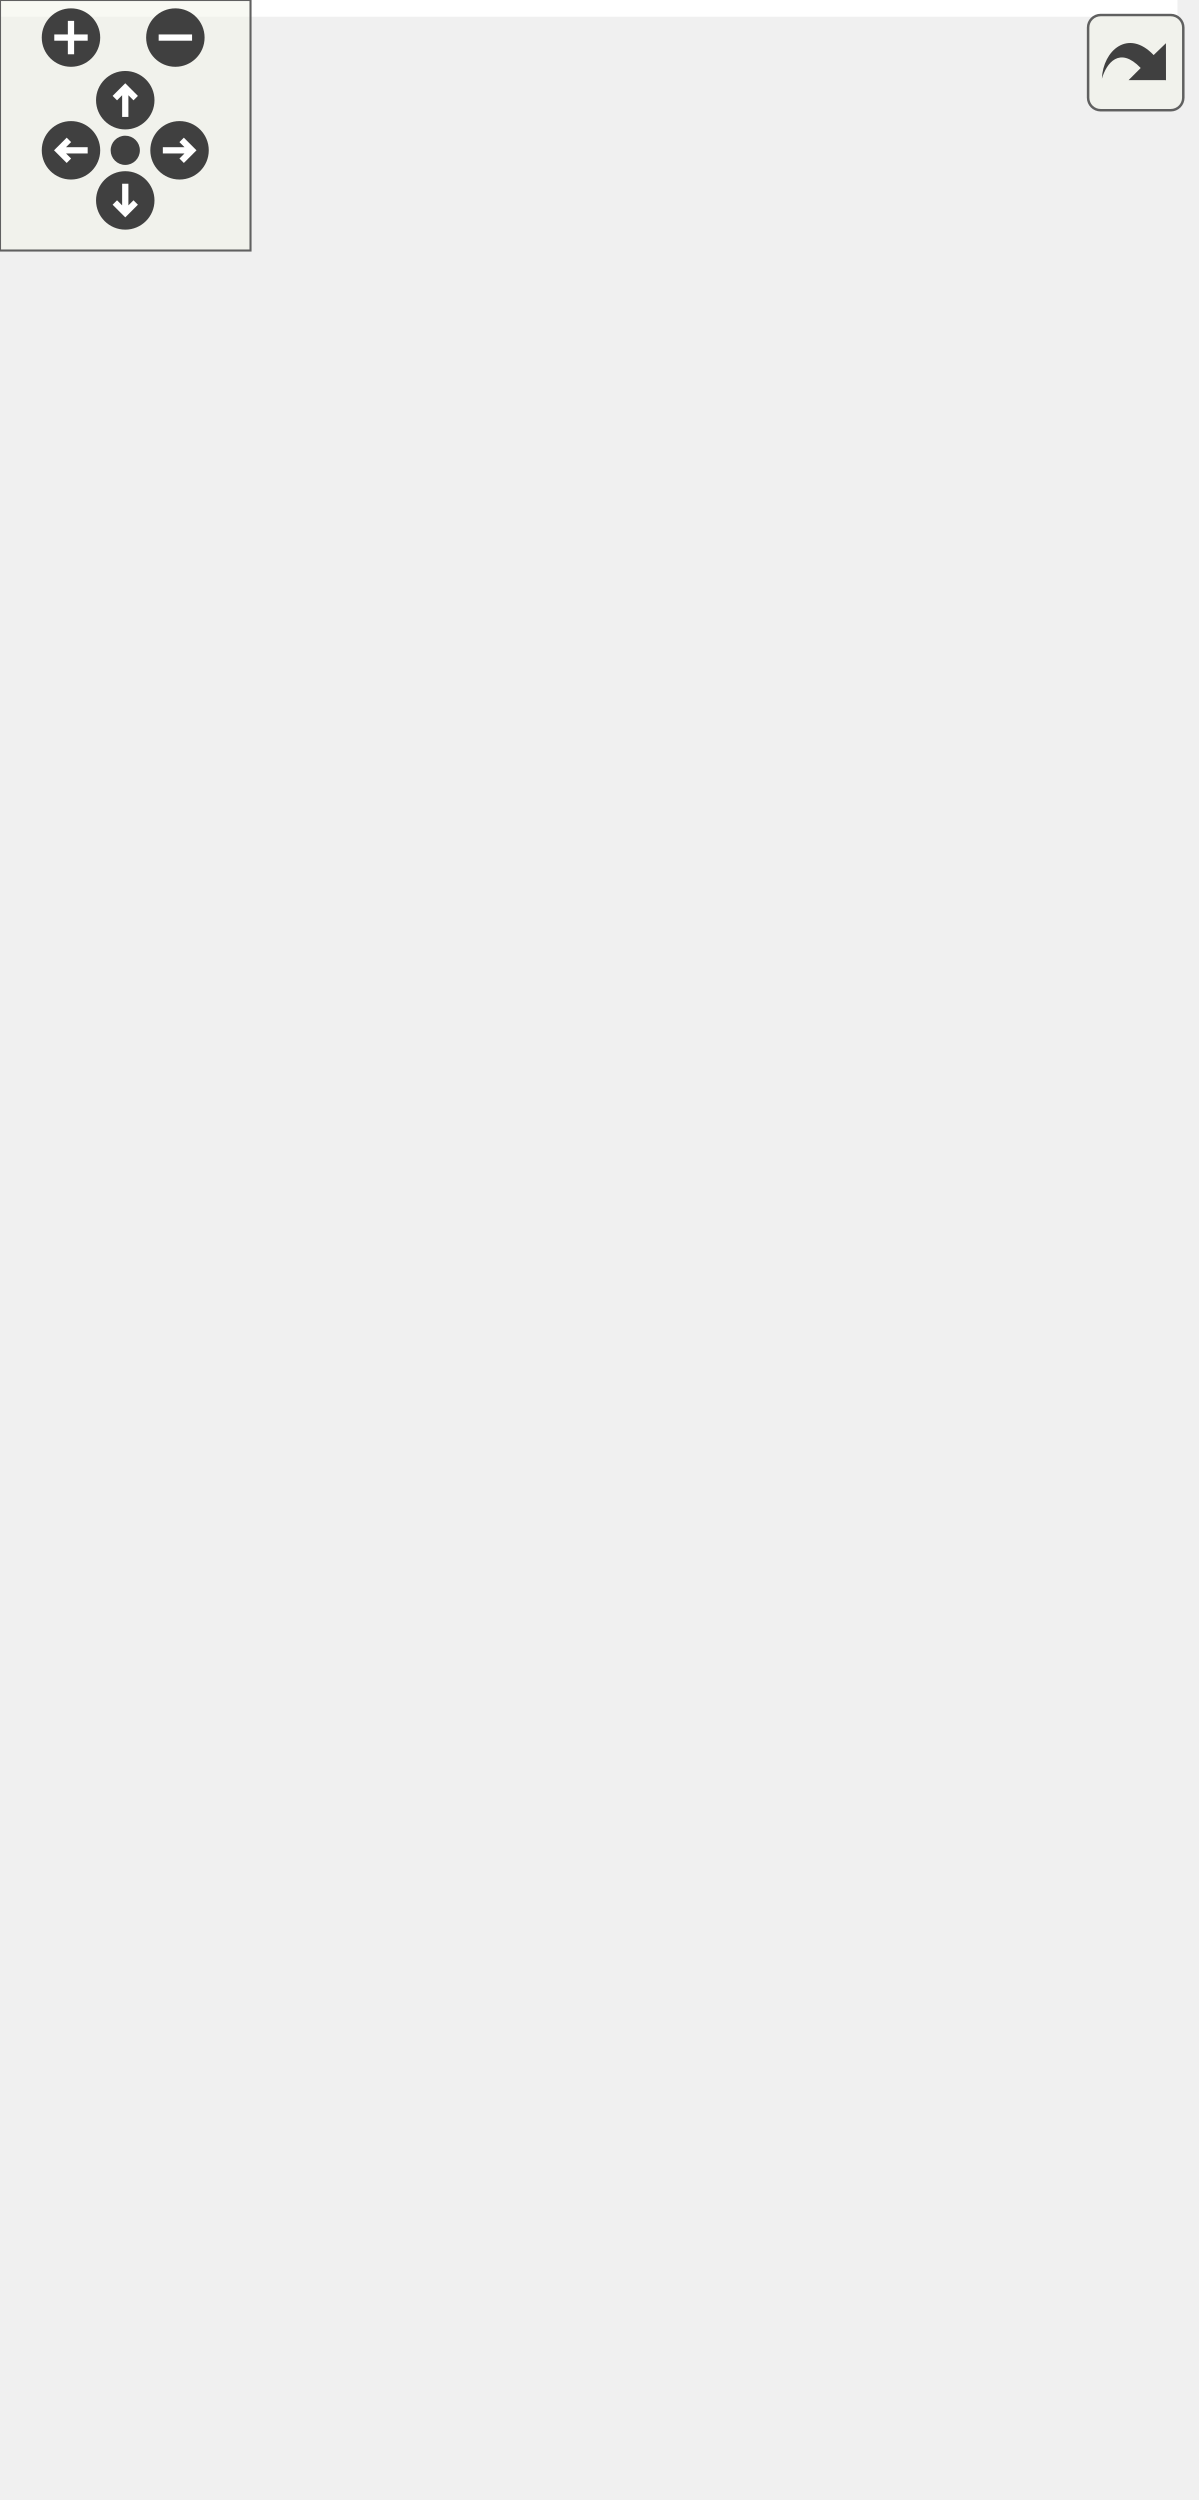
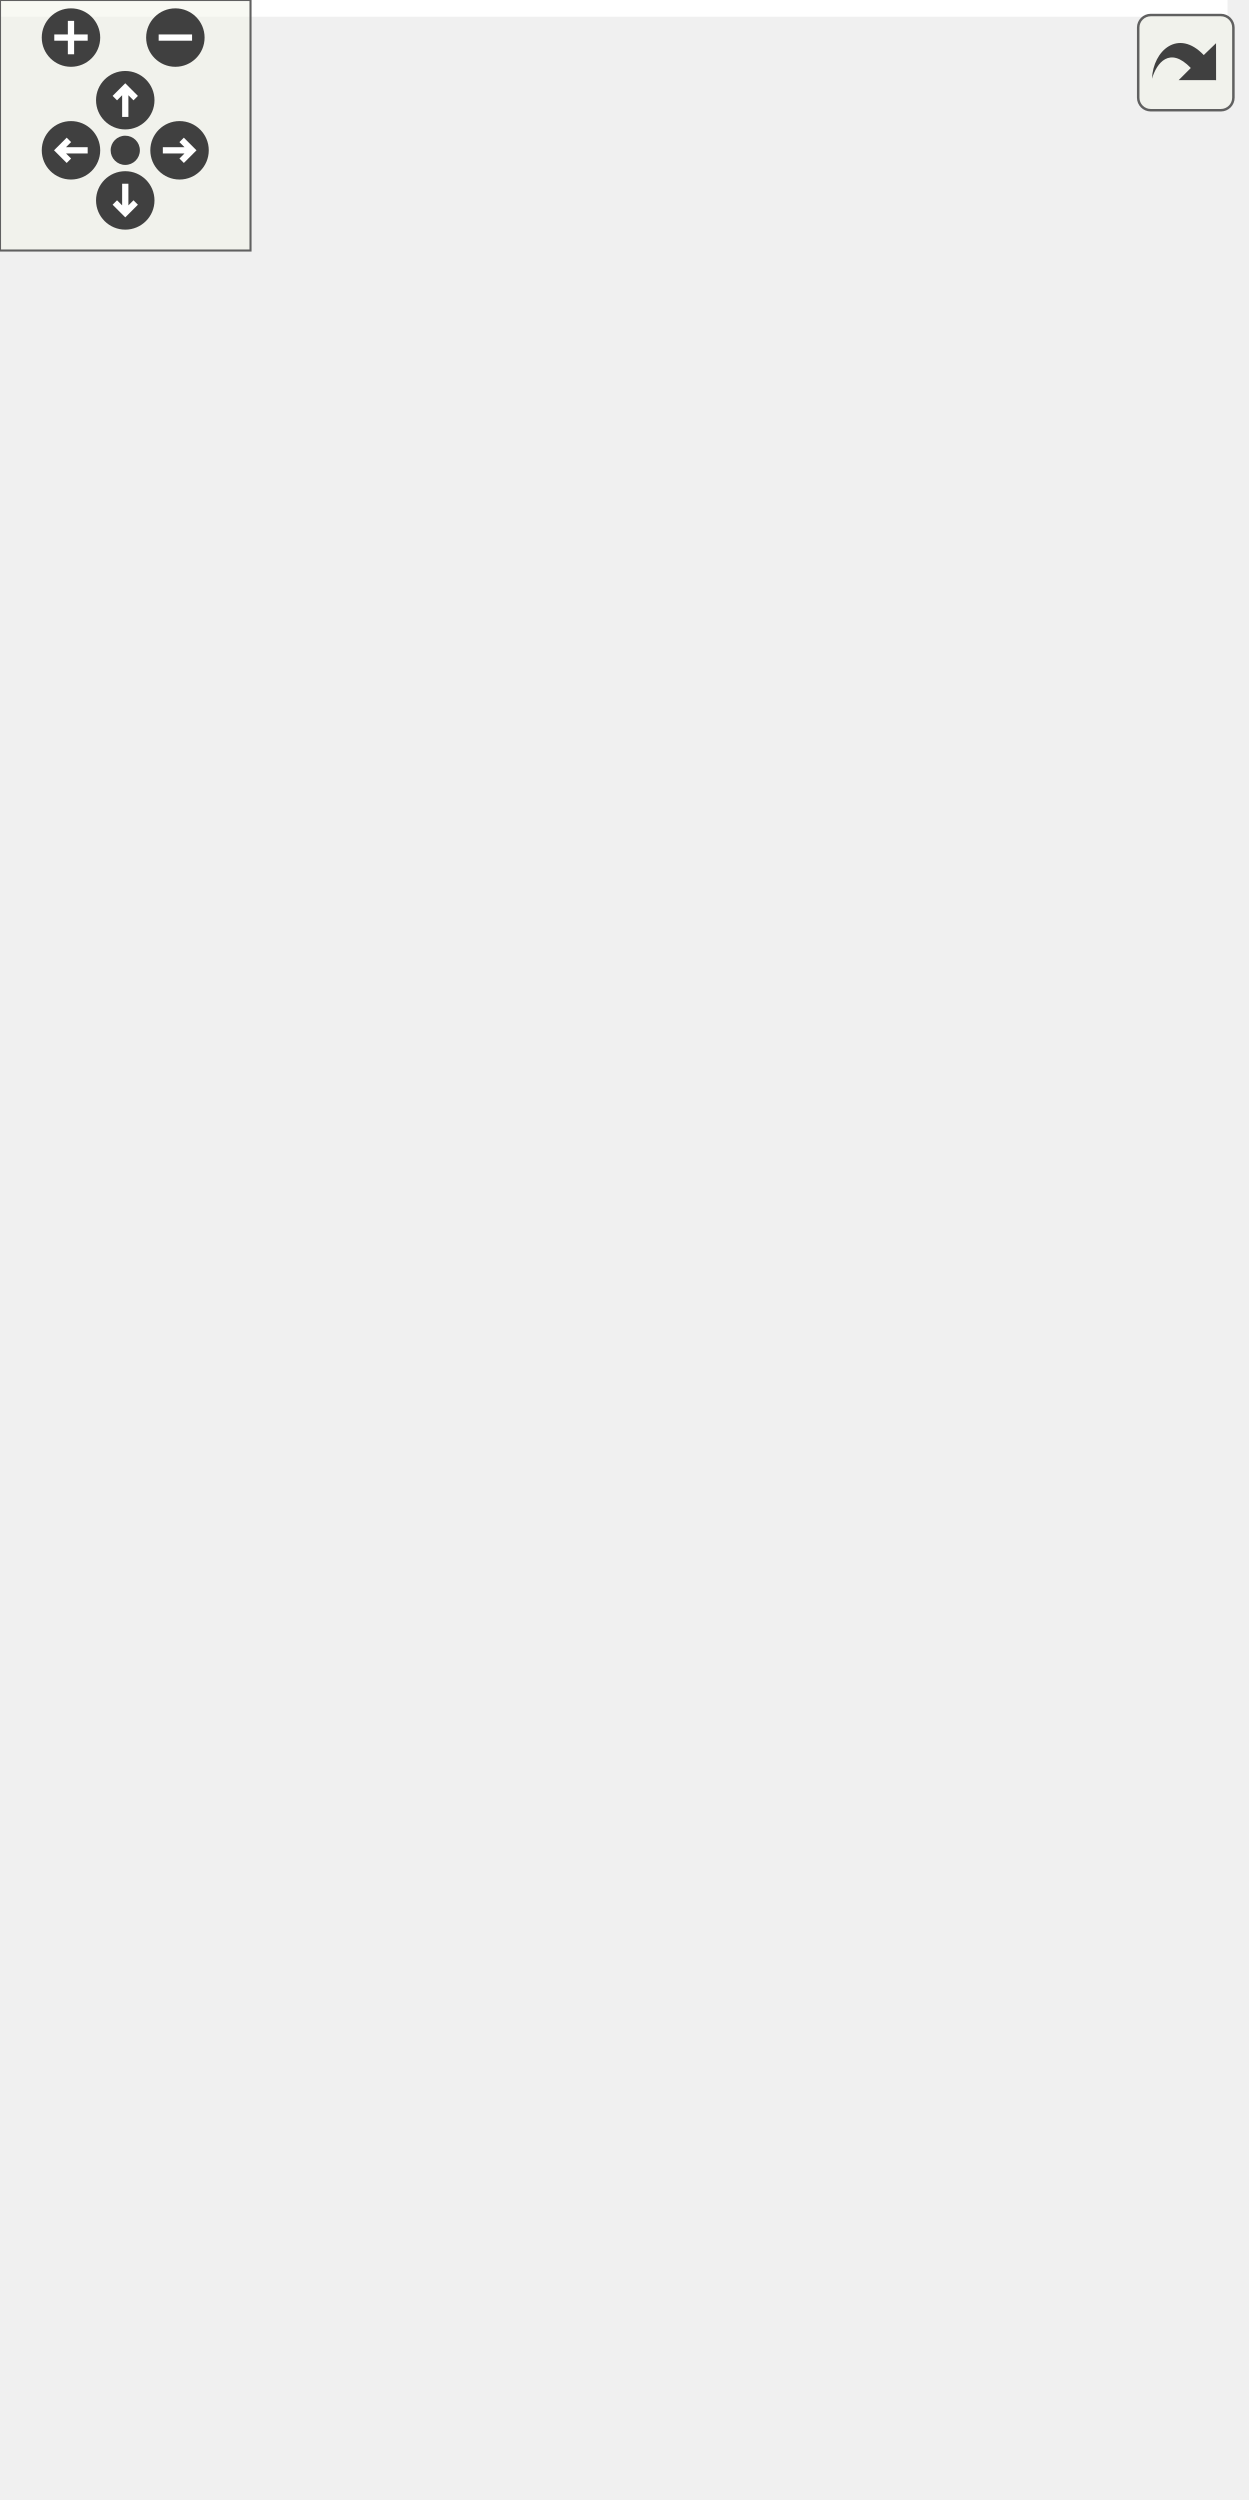
<svg xmlns="http://www.w3.org/2000/svg" xmlns:xlink="http://www.w3.org/1999/xlink" id="main" version="1.1" xml:space="preserve">
  <style type="text/css">
.edge:hover path { stroke: red; }
.edge:hover polygon { stroke: red; fill: red; }
</style>
  <defs>
    <circle id="rim" cx="0" cy="0" r="7" />
    <circle id="rim2" cx="0" cy="0" r="3.5" />
    <g id="zoomPlus">
      <use xlink:href="#rim" fill="#404040">
        <set attributeName="fill" to="#808080" begin="zoomplus.mouseover" end="zoomplus.mouseout" />
      </use>
      <path d="M-4,0h8M0,-4v8" fill="none" stroke="white" stroke-width="1.5" pointer-events="none" />
    </g>
    <g id="zoomMin">
      <use xlink:href="#rim" fill="#404040">
        <set attributeName="fill" to="#808080" begin="zoomminus.mouseover" end="zoomminus.mouseout" />
      </use>
      <path d="M-4,0h8" fill="none" stroke="white" stroke-width="1.5" pointer-events="none" />
    </g>
    <g id="dirArrow">
      <path fill="none" stroke="white" stroke-width="1.5" d="M0,-3.0v7 M-2.5,-0.5L0,-3.0L2.5,-0.5" />
    </g>
    <g id="resetDef">
      <use xlink:href="#rim2" fill="#404040">
        <set attributeName="fill" to="#808080" begin="reset.mouseover" end="reset.mouseout" />
      </use>
    </g>
  </defs>
  <svg id="graph" class="graph">
    <g id="viewport">
-       <polygon fill="#ffffff" stroke="transparent" points="-4,4 -4,-538 282,-538 282,4 -4,4" />
+       <polygon fill="#ffffff" stroke="transparent" points="-4,4 -4,-538 294,-538 294,4 -4,4" />
      <g id="node1" class="node">
        <polygon fill="#bfbfbf" stroke="#000000" points="0,-.5 0,-30.5 140,-30.5 140,-.5 0,-.5" />
        <text text-anchor="start" x="8" y="-18.5" font-family="Helvetica,sans-Serif" font-size="10.00" fill="#000000">amr_wind::pde::Advection</text>
        <text text-anchor="middle" x="70" y="-7.5" font-family="Helvetica,sans-Serif" font-size="10.00" fill="#000000">Op&lt; ICNS, fvm::Godunov &gt;</text>
      </g>
      <g id="node2" class="node">
        <g id="a_node2">
          <a xlink:href="classamr__wind_1_1_field.html" target="_top" xlink:title="Computational fieldThis is an abstraction of a collection of MultiFabs over multiple levels...">
-             <polygon fill="#ffffff" stroke="#000000" points="47,-202.5 47,-221.5 133,-221.5 133,-202.5 47,-202.5" />
-             <text text-anchor="middle" x="90" y="-209.5" font-family="Helvetica,sans-Serif" font-size="10.00" fill="#000000">amr_wind::Field</text>
+             <polygon fill="#ffffff" stroke="#000000" points="62,-202.5 62,-221.5 148,-221.5 148,-202.5 62,-202.5" />
+             <text text-anchor="middle" x="105" y="-209.5" font-family="Helvetica,sans-Serif" font-size="10.00" fill="#000000">amr_wind::Field</text>
          </a>
        </g>
      </g>
      <g id="edge1" class="edge">
-         <path fill="none" stroke="#9a32cd" stroke-dasharray="5,2" d="M83.289,-192.904C76.613,-172.816 66.827,-140.136 63,-111 61.09,-96.458 62.182,-92.644 63,-78 63.907,-61.757 66.129,-43.249 67.829,-30.616" />
-         <polygon fill="#9a32cd" stroke="#9a32cd" points="79.994,-194.086 86.535,-202.42 86.62,-191.826 79.994,-194.086" />
-         <text text-anchor="middle" x="79.5" y="-103" font-family="Helvetica,sans-Serif" font-size="10.00" fill="#000000"> u_mac</text>
-         <text text-anchor="middle" x="79.5" y="-92" font-family="Helvetica,sans-Serif" font-size="10.00" fill="#000000">v_mac</text>
-         <text text-anchor="middle" x="79.5" y="-81" font-family="Helvetica,sans-Serif" font-size="10.00" fill="#000000">w_mac</text>
+         <path fill="none" stroke="#9a32cd" stroke-dasharray="5,2" d="M99.006,-192.519C93.025,-172.324 84.022,-139.744 79,-111 74.099,-82.948 71.73,-49.761 70.697,-30.816" />
+         <polygon fill="#9a32cd" stroke="#9a32cd" points="95.736,-193.798 101.974,-202.361 102.438,-191.777 95.736,-193.798" />
+         <text text-anchor="middle" x="95.5" y="-103" font-family="Helvetica,sans-Serif" font-size="10.00" fill="#000000"> u_mac</text>
+         <text text-anchor="middle" x="95.5" y="-92" font-family="Helvetica,sans-Serif" font-size="10.00" fill="#000000">v_mac</text>
+         <text text-anchor="middle" x="95.5" y="-81" font-family="Helvetica,sans-Serif" font-size="10.00" fill="#000000">w_mac</text>
      </g>
      <g id="node10" class="node">
        <g id="a_node10">
          <a xlink:href="structamr__wind_1_1pde_1_1_p_d_e_fields.html" target="_top" xlink:title="Collection of fields related to a PDEEvery PDE requires a common set of fields, e.g., the transported variable (scalar or vector), advection, diffusion, source, and effective viscosity fields. ">
-             <polygon fill="#ffffff" stroke="#000000" points="105,-85 105,-104 239,-104 239,-85 105,-85" />
-             <text text-anchor="middle" x="172" y="-92" font-family="Helvetica,sans-Serif" font-size="10.00" fill="#000000">amr_wind::pde::PDEFields</text>
-           </a>
-         </g>
-       </g>
-       <g id="edge11" class="edge">
-         <path fill="none" stroke="#9a32cd" stroke-dasharray="5,2" d="M90.983,-192.24C92.797,-174.133 97.88,-147.419 112,-129 120.553,-117.843 133.821,-109.677 145.707,-104.1" />
-         <polygon fill="#9a32cd" stroke="#9a32cd" points="87.49,-192.014 90.223,-202.25 94.469,-192.544 87.49,-192.014" />
-         <text text-anchor="middle" x="135" y="-176" font-family="Helvetica,sans-Serif" font-size="10.00" fill="#000000"> src_term</text>
-         <text text-anchor="middle" x="135" y="-165" font-family="Helvetica,sans-Serif" font-size="10.00" fill="#000000">field</text>
-         <text text-anchor="middle" x="135" y="-154" font-family="Helvetica,sans-Serif" font-size="10.00" fill="#000000">diff_term</text>
-         <text text-anchor="middle" x="135" y="-143" font-family="Helvetica,sans-Serif" font-size="10.00" fill="#000000">mueff</text>
-         <text text-anchor="middle" x="135" y="-132" font-family="Helvetica,sans-Serif" font-size="10.00" fill="#000000">conv_term</text>
+             <polygon fill="#ffffff" stroke="#000000" points="121,-85 121,-104 255,-104 255,-85 121,-85" />
+             <text text-anchor="middle" x="188" y="-92" font-family="Helvetica,sans-Serif" font-size="10.00" fill="#000000">amr_wind::pde::PDEFields</text>
+           </a>
+         </g>
+       </g>
+       <g id="edge12" class="edge">
+         <path fill="none" stroke="#9a32cd" stroke-dasharray="5,2" d="M105.952,-192.216C107.746,-174.093 112.814,-147.369 127,-129 135.701,-117.733 149.19,-109.559 161.273,-104.004" />
+         <polygon fill="#9a32cd" stroke="#9a32cd" points="102.459,-192.005 105.206,-202.238 109.439,-192.525 102.459,-192.005" />
+         <text text-anchor="middle" x="150" y="-176" font-family="Helvetica,sans-Serif" font-size="10.00" fill="#000000"> src_term</text>
+         <text text-anchor="middle" x="150" y="-165" font-family="Helvetica,sans-Serif" font-size="10.00" fill="#000000">field</text>
+         <text text-anchor="middle" x="150" y="-154" font-family="Helvetica,sans-Serif" font-size="10.00" fill="#000000">diff_term</text>
+         <text text-anchor="middle" x="150" y="-143" font-family="Helvetica,sans-Serif" font-size="10.00" fill="#000000">mueff</text>
+         <text text-anchor="middle" x="150" y="-132" font-family="Helvetica,sans-Serif" font-size="10.00" fill="#000000">conv_term</text>
      </g>
      <g id="node3" class="node">
        <g id="a_node3">
          <a xlink:title="STL class. ">
-             <polygon fill="#ffffff" stroke="#bfbfbf" points="58,-431 58,-450 118,-450 118,-431 58,-431" />
-             <text text-anchor="middle" x="88" y="-438" font-family="Helvetica,sans-Serif" font-size="10.00" fill="#000000">std::string</text>
-           </a>
-         </g>
+             <polygon fill="#ffffff" stroke="#bfbfbf" points="68,-431 68,-450 128,-450 128,-431 68,-431" />
+             <text text-anchor="middle" x="98" y="-438" font-family="Helvetica,sans-Serif" font-size="10.00" fill="#000000">std::string</text>
+           </a>
+         </g>
+       </g>
+       <g id="edge10" class="edge">
+         <path fill="none" stroke="#9a32cd" stroke-dasharray="5,2" d="M70.287,-425.756C49.279,-412.356 24,-390.429 24,-362.5 24,-362.5 24,-362.5 24,-94.5 24,-69.583 41.301,-45.515 54.683,-30.627" />
+         <polygon fill="#9a32cd" stroke="#9a32cd" points="68.571,-428.808 78.943,-430.97 72.183,-422.812 68.571,-428.808" />
+         <text text-anchor="middle" x="56" y="-243" font-family="Helvetica,sans-Serif" font-size="10.00" fill="#000000"> godunov_type</text>
      </g>
      <g id="edge2" class="edge">
-         <path fill="none" stroke="#9a32cd" stroke-dasharray="5,2" d="M88.172,-420.863C88.584,-373.809 89.615,-255.967 89.916,-221.568" />
-         <polygon fill="#9a32cd" stroke="#9a32cd" points="84.671,-420.942 88.083,-430.973 91.671,-421.004 84.671,-420.942" />
-         <text text-anchor="middle" x="110.5" y="-315.5" font-family="Helvetica,sans-Serif" font-size="10.00" fill="#000000"> m_name</text>
+         <path fill="none" stroke="#9a32cd" stroke-dasharray="5,2" d="M98.602,-420.863C100.043,-373.809 103.653,-255.967 104.707,-221.568" />
+         <polygon fill="#9a32cd" stroke="#9a32cd" points="95.1,-420.87 98.292,-430.973 102.097,-421.084 95.1,-420.87" />
+         <text text-anchor="middle" x="123.5" y="-315.5" font-family="Helvetica,sans-Serif" font-size="10.00" fill="#000000"> m_name</text>
      </g>
      <g id="node6" class="node">
-         <polygon fill="#ffffff" stroke="#bfbfbf" points="116,-347.5 116,-377.5 226,-377.5 226,-347.5 116,-347.5" />
-         <text text-anchor="start" x="124" y="-365.5" font-family="Helvetica,sans-Serif" font-size="10.00" fill="#000000">std::unordered_map</text>
-         <text text-anchor="middle" x="171" y="-354.5" font-family="Helvetica,sans-Serif" font-size="10.00" fill="#000000">&lt; std::string, size_t &gt;</text>
+         <polygon fill="#ffffff" stroke="#bfbfbf" points="131,-347.5 131,-377.5 241,-377.5 241,-347.5 131,-347.5" />
+         <text text-anchor="start" x="139" y="-365.5" font-family="Helvetica,sans-Serif" font-size="10.00" fill="#000000">std::unordered_map</text>
+         <text text-anchor="middle" x="186" y="-354.5" font-family="Helvetica,sans-Serif" font-size="10.00" fill="#000000">&lt; std::string, size_t &gt;</text>
      </g>
      <g id="edge6" class="edge">
-         <path fill="none" stroke="#9a32cd" stroke-dasharray="5,2" d="M105.561,-423.997C120.093,-410.341 140.576,-391.091 154.738,-377.782" />
-         <polygon fill="#9a32cd" stroke="#9a32cd" points="103.068,-421.537 98.177,-430.936 107.862,-426.638 103.068,-421.537" />
-         <text text-anchor="middle" x="147.5" y="-399" font-family="Helvetica,sans-Serif" font-size="10.00" fill="#000000"> keys</text>
+         <path fill="none" stroke="#9a32cd" stroke-dasharray="5,2" d="M116.618,-423.997C132.026,-410.341 153.743,-391.091 168.758,-377.782" />
+         <polygon fill="#9a32cd" stroke="#9a32cd" points="113.952,-421.683 108.79,-430.936 118.596,-426.922 113.952,-421.683" />
+         <text text-anchor="middle" x="160.5" y="-399" font-family="Helvetica,sans-Serif" font-size="10.00" fill="#000000"> keys</text>
      </g>
      <g id="node4" class="node">
        <g id="a_node4">
          <a xlink:title="STL class. ">
-             <polygon fill="#ffffff" stroke="#bfbfbf" points="40.5,-503.5 40.5,-533.5 135.5,-533.5 135.5,-503.5 40.5,-503.5" />
-             <text text-anchor="start" x="48.5" y="-521.5" font-family="Helvetica,sans-Serif" font-size="10.00" fill="#000000">std::basic_string&lt;</text>
-             <text text-anchor="middle" x="88" y="-510.5" font-family="Helvetica,sans-Serif" font-size="10.00" fill="#000000"> char &gt;</text>
+             <polygon fill="#ffffff" stroke="#bfbfbf" points="50.5,-503.5 50.5,-533.5 145.5,-533.5 145.5,-503.5 50.5,-503.5" />
+             <text text-anchor="start" x="58.5" y="-521.5" font-family="Helvetica,sans-Serif" font-size="10.00" fill="#000000">std::basic_string&lt;</text>
+             <text text-anchor="middle" x="98" y="-510.5" font-family="Helvetica,sans-Serif" font-size="10.00" fill="#000000"> char &gt;</text>
          </a>
        </g>
      </g>
      <g id="edge3" class="edge">
-         <path fill="none" stroke="#191970" d="M88,-493.396C88,-478.633 88,-460.814 88,-450.084" />
-         <polygon fill="#191970" stroke="#191970" points="84.5,-493.461 88,-503.461 91.5,-493.461 84.5,-493.461" />
+         <path fill="none" stroke="#191970" d="M98,-493.396C98,-478.633 98,-460.814 98,-450.084" />
+         <polygon fill="#191970" stroke="#191970" points="94.5,-493.461 98,-503.461 101.5,-493.461 94.5,-493.461" />
      </g>
      <g id="node5" class="node">
        <g id="a_node5">
          <a xlink:href="classamr__wind_1_1_field_repo.html" target="_top" xlink:title="Field RepositoryFieldRepo is a database that manages handling of fields used during a simulation...">
-             <polygon fill="#ffffff" stroke="#000000" points="116.5,-269.5 116.5,-288.5 225.5,-288.5 225.5,-269.5 116.5,-269.5" />
-             <text text-anchor="middle" x="171" y="-276.5" font-family="Helvetica,sans-Serif" font-size="10.00" fill="#000000">amr_wind::FieldRepo</text>
+             <polygon fill="#ffffff" stroke="#000000" points="131.5,-269.5 131.5,-288.5 240.5,-288.5 240.5,-269.5 131.5,-269.5" />
+             <text text-anchor="middle" x="186" y="-276.5" font-family="Helvetica,sans-Serif" font-size="10.00" fill="#000000">amr_wind::FieldRepo</text>
          </a>
        </g>
      </g>
      <g id="edge4" class="edge">
-         <path fill="none" stroke="#9a32cd" stroke-dasharray="5,2" d="M141.439,-264.423C134.733,-260.501 127.866,-255.955 122,-251 111.83,-242.409 102.456,-230.271 96.517,-221.827" />
-         <polygon fill="#9a32cd" stroke="#9a32cd" points="139.928,-267.587 150.373,-269.365 143.316,-261.462 139.928,-267.587" />
-         <text text-anchor="middle" x="140" y="-243" font-family="Helvetica,sans-Serif" font-size="10.00" fill="#000000"> m_repo</text>
-       </g>
-       <g id="edge12" class="edge">
-         <path fill="none" stroke="#9a32cd" stroke-dasharray="5,2" d="M171.107,-259.159C171.321,-219.757 171.792,-132.955 171.948,-104.064" />
-         <polygon fill="#9a32cd" stroke="#9a32cd" points="167.607,-259.321 171.052,-269.34 174.607,-259.359 167.607,-259.321" />
-         <text text-anchor="middle" x="183" y="-209.5" font-family="Helvetica,sans-Serif" font-size="10.00" fill="#000000"> repo</text>
+         <path fill="none" stroke="#9a32cd" stroke-dasharray="5,2" d="M156.439,-264.423C149.733,-260.501 142.866,-255.955 137,-251 126.83,-242.409 117.456,-230.271 111.517,-221.827" />
+         <polygon fill="#9a32cd" stroke="#9a32cd" points="154.928,-267.587 165.373,-269.365 158.316,-261.462 154.928,-267.587" />
+         <text text-anchor="middle" x="155" y="-243" font-family="Helvetica,sans-Serif" font-size="10.00" fill="#000000"> m_repo</text>
+       </g>
+       <g id="edge13" class="edge">
+         <path fill="none" stroke="#9a32cd" stroke-dasharray="5,2" d="M186.215,-259.159C186.642,-219.757 187.583,-132.955 187.896,-104.064" />
+         <polygon fill="#9a32cd" stroke="#9a32cd" points="182.713,-259.303 186.105,-269.34 189.713,-259.379 182.713,-259.303" />
+         <text text-anchor="middle" x="198" y="-209.5" font-family="Helvetica,sans-Serif" font-size="10.00" fill="#000000"> repo</text>
      </g>
      <g id="edge5" class="edge">
-         <path fill="none" stroke="#9a32cd" stroke-dasharray="5,2" d="M171,-337.102C171,-320.678 171,-300.243 171,-288.502" />
-         <polygon fill="#9a32cd" stroke="#9a32cd" points="167.5,-337.185 171,-347.185 174.5,-337.185 167.5,-337.185" />
-         <text text-anchor="middle" x="203" y="-321" font-family="Helvetica,sans-Serif" font-size="10.00" fill="#000000"> m_fid_map</text>
-         <text text-anchor="middle" x="203" y="-310" font-family="Helvetica,sans-Serif" font-size="10.00" fill="#000000">m_int_fid_map</text>
+         <path fill="none" stroke="#9a32cd" stroke-dasharray="5,2" d="M186,-337.102C186,-320.678 186,-300.243 186,-288.502" />
+         <polygon fill="#9a32cd" stroke="#9a32cd" points="182.5,-337.185 186,-347.185 189.5,-337.185 182.5,-337.185" />
+         <text text-anchor="middle" x="218" y="-321" font-family="Helvetica,sans-Serif" font-size="10.00" fill="#000000"> m_fid_map</text>
+         <text text-anchor="middle" x="218" y="-310" font-family="Helvetica,sans-Serif" font-size="10.00" fill="#000000">m_int_fid_map</text>
      </g>
      <g id="node7" class="node">
        <g id="a_node7">
          <a xlink:title="STL class. ">
-             <polygon fill="#ffffff" stroke="#bfbfbf" points="136.5,-425.5 136.5,-455.5 239.5,-455.5 239.5,-425.5 136.5,-425.5" />
-             <text text-anchor="start" x="144.5" y="-443.5" font-family="Helvetica,sans-Serif" font-size="10.00" fill="#000000">std::unordered_map</text>
-             <text text-anchor="middle" x="188" y="-432.5" font-family="Helvetica,sans-Serif" font-size="10.00" fill="#000000">&lt; K, T &gt;</text>
+             <polygon fill="#ffffff" stroke="#bfbfbf" points="146.5,-425.5 146.5,-455.5 249.5,-455.5 249.5,-425.5 146.5,-425.5" />
+             <text text-anchor="start" x="154.5" y="-443.5" font-family="Helvetica,sans-Serif" font-size="10.00" fill="#000000">std::unordered_map</text>
+             <text text-anchor="middle" x="198" y="-432.5" font-family="Helvetica,sans-Serif" font-size="10.00" fill="#000000">&lt; K, T &gt;</text>
          </a>
        </g>
      </g>
      <g id="edge7" class="edge">
-         <path fill="none" stroke="#ffa500" stroke-dasharray="5,2" d="M182.587,-415.662C179.873,-403.212 176.674,-388.534 174.326,-377.759" />
-         <polygon fill="#ffa500" stroke="#ffa500" points="179.173,-416.435 184.722,-425.461 186.012,-414.945 179.173,-416.435" />
-         <text text-anchor="middle" x="229.5" y="-399" font-family="Helvetica,sans-Serif" font-size="10.00" fill="#000000"> &lt; std::string, size_t &gt;</text>
+         <path fill="none" stroke="#ffa500" stroke-dasharray="5,2" d="M194.121,-415.288C192.218,-402.919 189.989,-388.426 188.348,-377.759" />
+         <polygon fill="#ffa500" stroke="#ffa500" points="190.706,-416.109 195.686,-425.461 197.625,-415.045 190.706,-416.109" />
+         <text text-anchor="middle" x="241.5" y="-399" font-family="Helvetica,sans-Serif" font-size="10.00" fill="#000000"> &lt; std::string, size_t &gt;</text>
      </g>
      <g id="node8" class="node">
-         <polygon fill="#ffffff" stroke="#bfbfbf" points="163.5,-509 163.5,-528 192.5,-528 192.5,-509 163.5,-509" />
-         <text text-anchor="middle" x="178" y="-516" font-family="Helvetica,sans-Serif" font-size="10.00" fill="#000000">K</text>
+         <polygon fill="#ffffff" stroke="#bfbfbf" points="173.5,-509 173.5,-528 202.5,-528 202.5,-509 173.5,-509" />
+         <text text-anchor="middle" x="188" y="-516" font-family="Helvetica,sans-Serif" font-size="10.00" fill="#000000">K</text>
      </g>
      <g id="edge8" class="edge">
-         <path fill="none" stroke="#9a32cd" stroke-dasharray="5,2" d="M177.431,-498.659C177.474,-490.929 177.85,-482.017 179,-474 179.872,-467.92 181.478,-461.366 183.095,-455.682" />
-         <polygon fill="#9a32cd" stroke="#9a32cd" points="173.934,-498.94 177.555,-508.897 180.934,-498.855 173.934,-498.94" />
-         <text text-anchor="middle" x="191.5" y="-477" font-family="Helvetica,sans-Serif" font-size="10.00" fill="#000000"> keys</text>
+         <path fill="none" stroke="#9a32cd" stroke-dasharray="5,2" d="M187.431,-498.659C187.474,-490.929 187.85,-482.017 189,-474 189.872,-467.92 191.478,-461.366 193.095,-455.682" />
+         <polygon fill="#9a32cd" stroke="#9a32cd" points="183.934,-498.94 187.555,-508.897 190.934,-498.855 183.934,-498.94" />
+         <text text-anchor="middle" x="201.5" y="-477" font-family="Helvetica,sans-Serif" font-size="10.00" fill="#000000"> keys</text>
      </g>
      <g id="node9" class="node">
-         <polygon fill="#ffffff" stroke="#bfbfbf" points="211.5,-509 211.5,-528 240.5,-528 240.5,-509 211.5,-509" />
-         <text text-anchor="middle" x="226" y="-516" font-family="Helvetica,sans-Serif" font-size="10.00" fill="#000000">T</text>
+         <polygon fill="#ffffff" stroke="#bfbfbf" points="221.5,-509 221.5,-528 250.5,-528 250.5,-509 221.5,-509" />
+         <text text-anchor="middle" x="236" y="-516" font-family="Helvetica,sans-Serif" font-size="10.00" fill="#000000">T</text>
      </g>
      <g id="edge9" class="edge">
-         <path fill="none" stroke="#9a32cd" stroke-dasharray="5,2" d="M216.827,-499.671C210.274,-486.22 201.569,-468.352 195.445,-455.782" />
-         <polygon fill="#9a32cd" stroke="#9a32cd" points="213.814,-501.479 221.34,-508.936 220.107,-498.413 213.814,-501.479" />
-         <text text-anchor="middle" x="231.5" y="-477" font-family="Helvetica,sans-Serif" font-size="10.00" fill="#000000"> elements</text>
-       </g>
-       <g id="edge10" class="edge">
-         <path fill="none" stroke="#9a32cd" stroke-dasharray="5,2" d="M151.35,-78.507C133.316,-64.539 107.324,-44.408 89.606,-30.685" />
-         <polygon fill="#9a32cd" stroke="#9a32cd" points="149.444,-81.457 159.493,-84.813 153.73,-75.923 149.444,-81.457" />
-         <text text-anchor="middle" x="141.5" y="-52" font-family="Helvetica,sans-Serif" font-size="10.00" fill="#000000"> fields</text>
+         <path fill="none" stroke="#9a32cd" stroke-dasharray="5,2" d="M226.827,-499.671C220.274,-486.22 211.569,-468.352 205.445,-455.782" />
+         <polygon fill="#9a32cd" stroke="#9a32cd" points="223.814,-501.479 231.34,-508.936 230.107,-498.413 223.814,-501.479" />
+         <text text-anchor="middle" x="241.5" y="-477" font-family="Helvetica,sans-Serif" font-size="10.00" fill="#000000"> elements</text>
+       </g>
+       <g id="edge11" class="edge">
+         <path fill="none" stroke="#9a32cd" stroke-dasharray="5,2" d="M164.959,-79.074C144.07,-65.089 113.459,-44.595 92.682,-30.685" />
+         <polygon fill="#9a32cd" stroke="#9a32cd" points="163.274,-82.158 173.531,-84.813 167.168,-76.341 163.274,-82.158" />
+         <text text-anchor="middle" x="150.5" y="-52" font-family="Helvetica,sans-Serif" font-size="10.00" fill="#000000"> fields</text>
      </g>
    </g>
  </svg>
  <g id="navigator" transform="translate(0 0)" fill="#404254">
    <rect fill="#f2f5e9" fill-opacity="0.5" stroke="#606060" stroke-width=".5" x="0" y="0" width="60" height="60" />
    <use id="zoomplus" xlink:href="#zoomPlus" x="17" y="9" />
    <use id="zoomminus" xlink:href="#zoomMin" x="42" y="9" />
    <use id="reset" xlink:href="#resetDef" x="30" y="36" />
    <g id="arrowUp" xlink:href="#dirArrow" transform="translate(30 24)">
      <use xlink:href="#rim" fill="#404040">
        <set attributeName="fill" to="#808080" begin="arrowUp.mouseover" end="arrowUp.mouseout" />
      </use>
      <path fill="none" stroke="white" stroke-width="1.5" d="M0,-3.0v7 M-2.5,-0.5L0,-3.0L2.5,-0.5" />
    </g>
    <g id="arrowRight" xlink:href="#dirArrow" transform="rotate(90) translate(36 -43)">
      <use xlink:href="#rim" fill="#404040">
        <set attributeName="fill" to="#808080" begin="arrowRight.mouseover" end="arrowRight.mouseout" />
      </use>
      <path fill="none" stroke="white" stroke-width="1.5" d="M0,-3.0v7 M-2.5,-0.5L0,-3.0L2.5,-0.5" />
    </g>
    <g id="arrowDown" xlink:href="#dirArrow" transform="rotate(180) translate(-30 -48)">
      <use xlink:href="#rim" fill="#404040">
        <set attributeName="fill" to="#808080" begin="arrowDown.mouseover" end="arrowDown.mouseout" />
      </use>
      <path fill="none" stroke="white" stroke-width="1.5" d="M0,-3.0v7 M-2.5,-0.5L0,-3.0L2.5,-0.5" />
    </g>
    <g id="arrowLeft" xlink:href="#dirArrow" transform="rotate(270) translate(-36 17)">
      <use xlink:href="#rim" fill="#404040">
        <set attributeName="fill" to="#808080" begin="arrowLeft.mouseover" end="arrowLeft.mouseout" />
      </use>
      <path fill="none" stroke="white" stroke-width="1.5" d="M0,-3.0v7 M-2.5,-0.5L0,-3.0L2.5,-0.5" />
    </g>
  </g>
  <svg viewBox="0 0 15 15" width="100%" height="30px" preserveAspectRatio="xMaxYMin meet">
    <g id="arrow_out" transform="scale(0.3 0.3)">
      <a xlink:href="structamr__wind_1_1pde_1_1_advection_op_3_01_i_c_n_s_00_01fvm_1_1_godunov_01_4__coll__graph_org.svg" target="_base">
        <rect id="button" ry="5" rx="5" y="6" x="6" height="38" width="38" fill="#f2f5e9" fill-opacity="0.5" stroke="#606060" stroke-width="1.0" />
        <path id="arrow" d="M 11.5,31.437 C 11.94,20.098 22.043,11.323 32.159,21.979 L 37.069,17.246 C 37.069,17.246 37.088,32 37.088,32 L 22.16,31.978 C 22.16,31.978 26.998,27.14 26.998,27.14 C 18.529,18.264 13.292,25.23 11.5,31.437 z" style="fill:#404040;" />
      </a>
    </g>
  </svg>
</svg>
